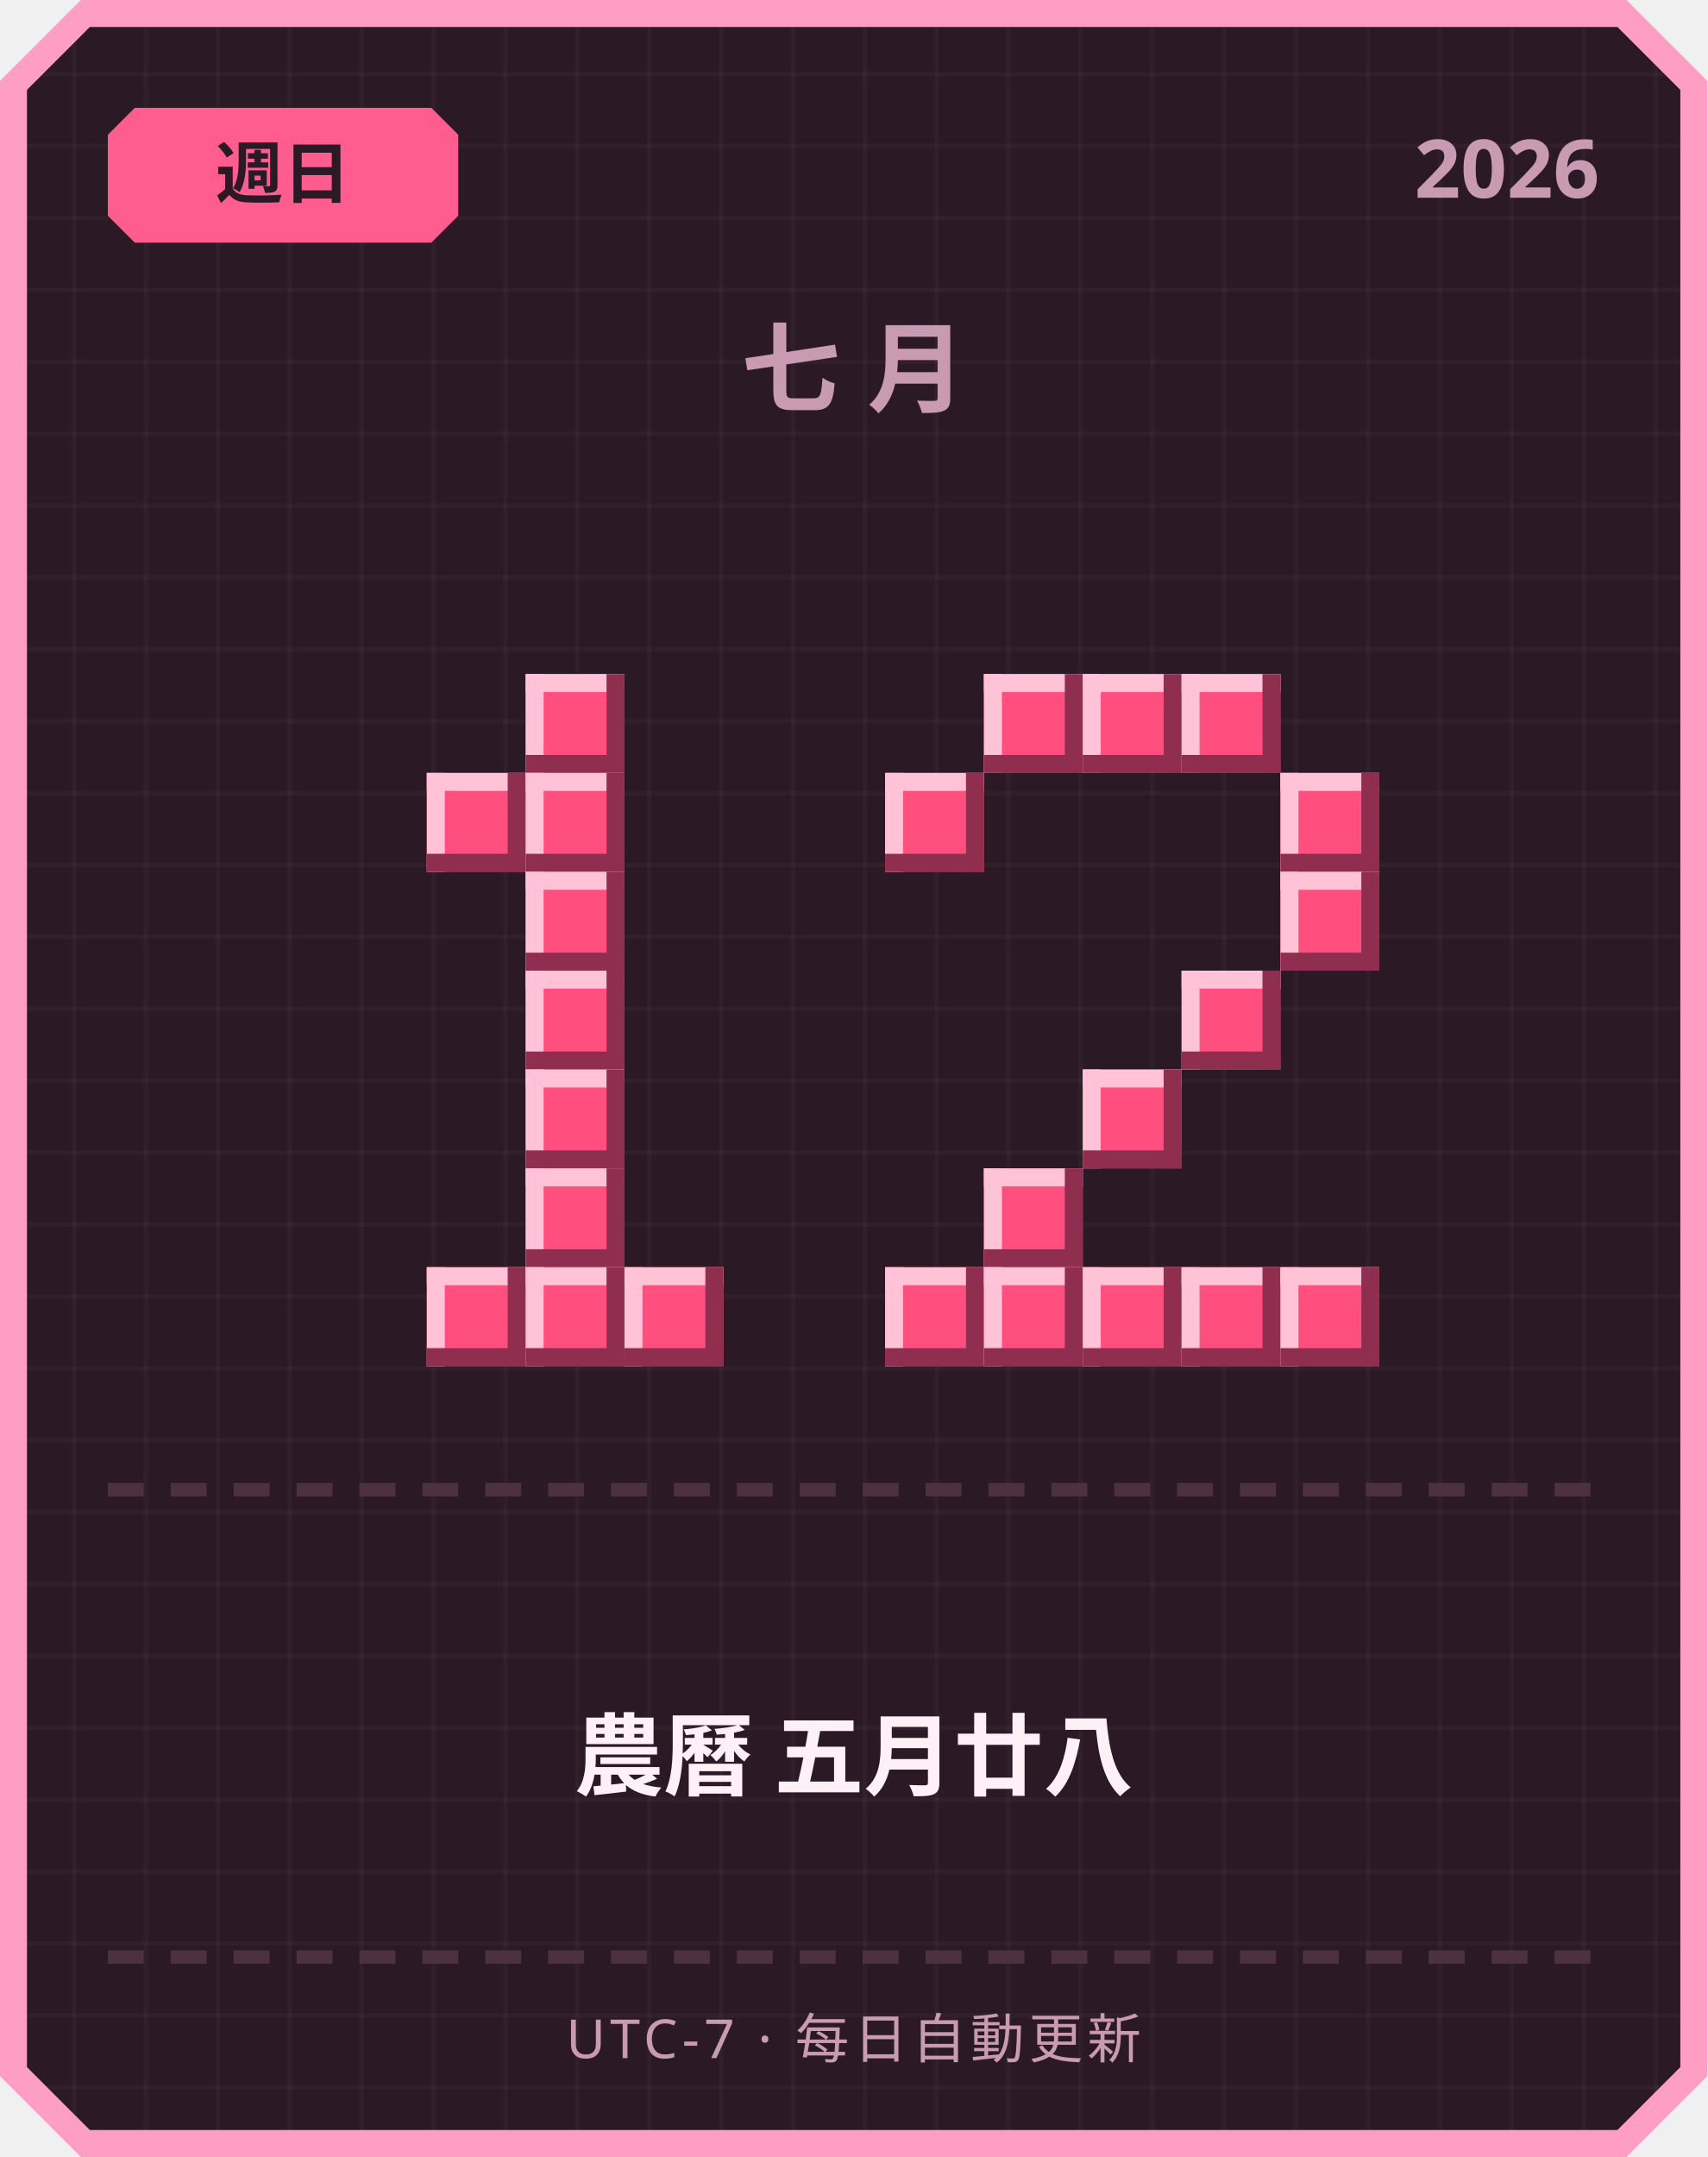
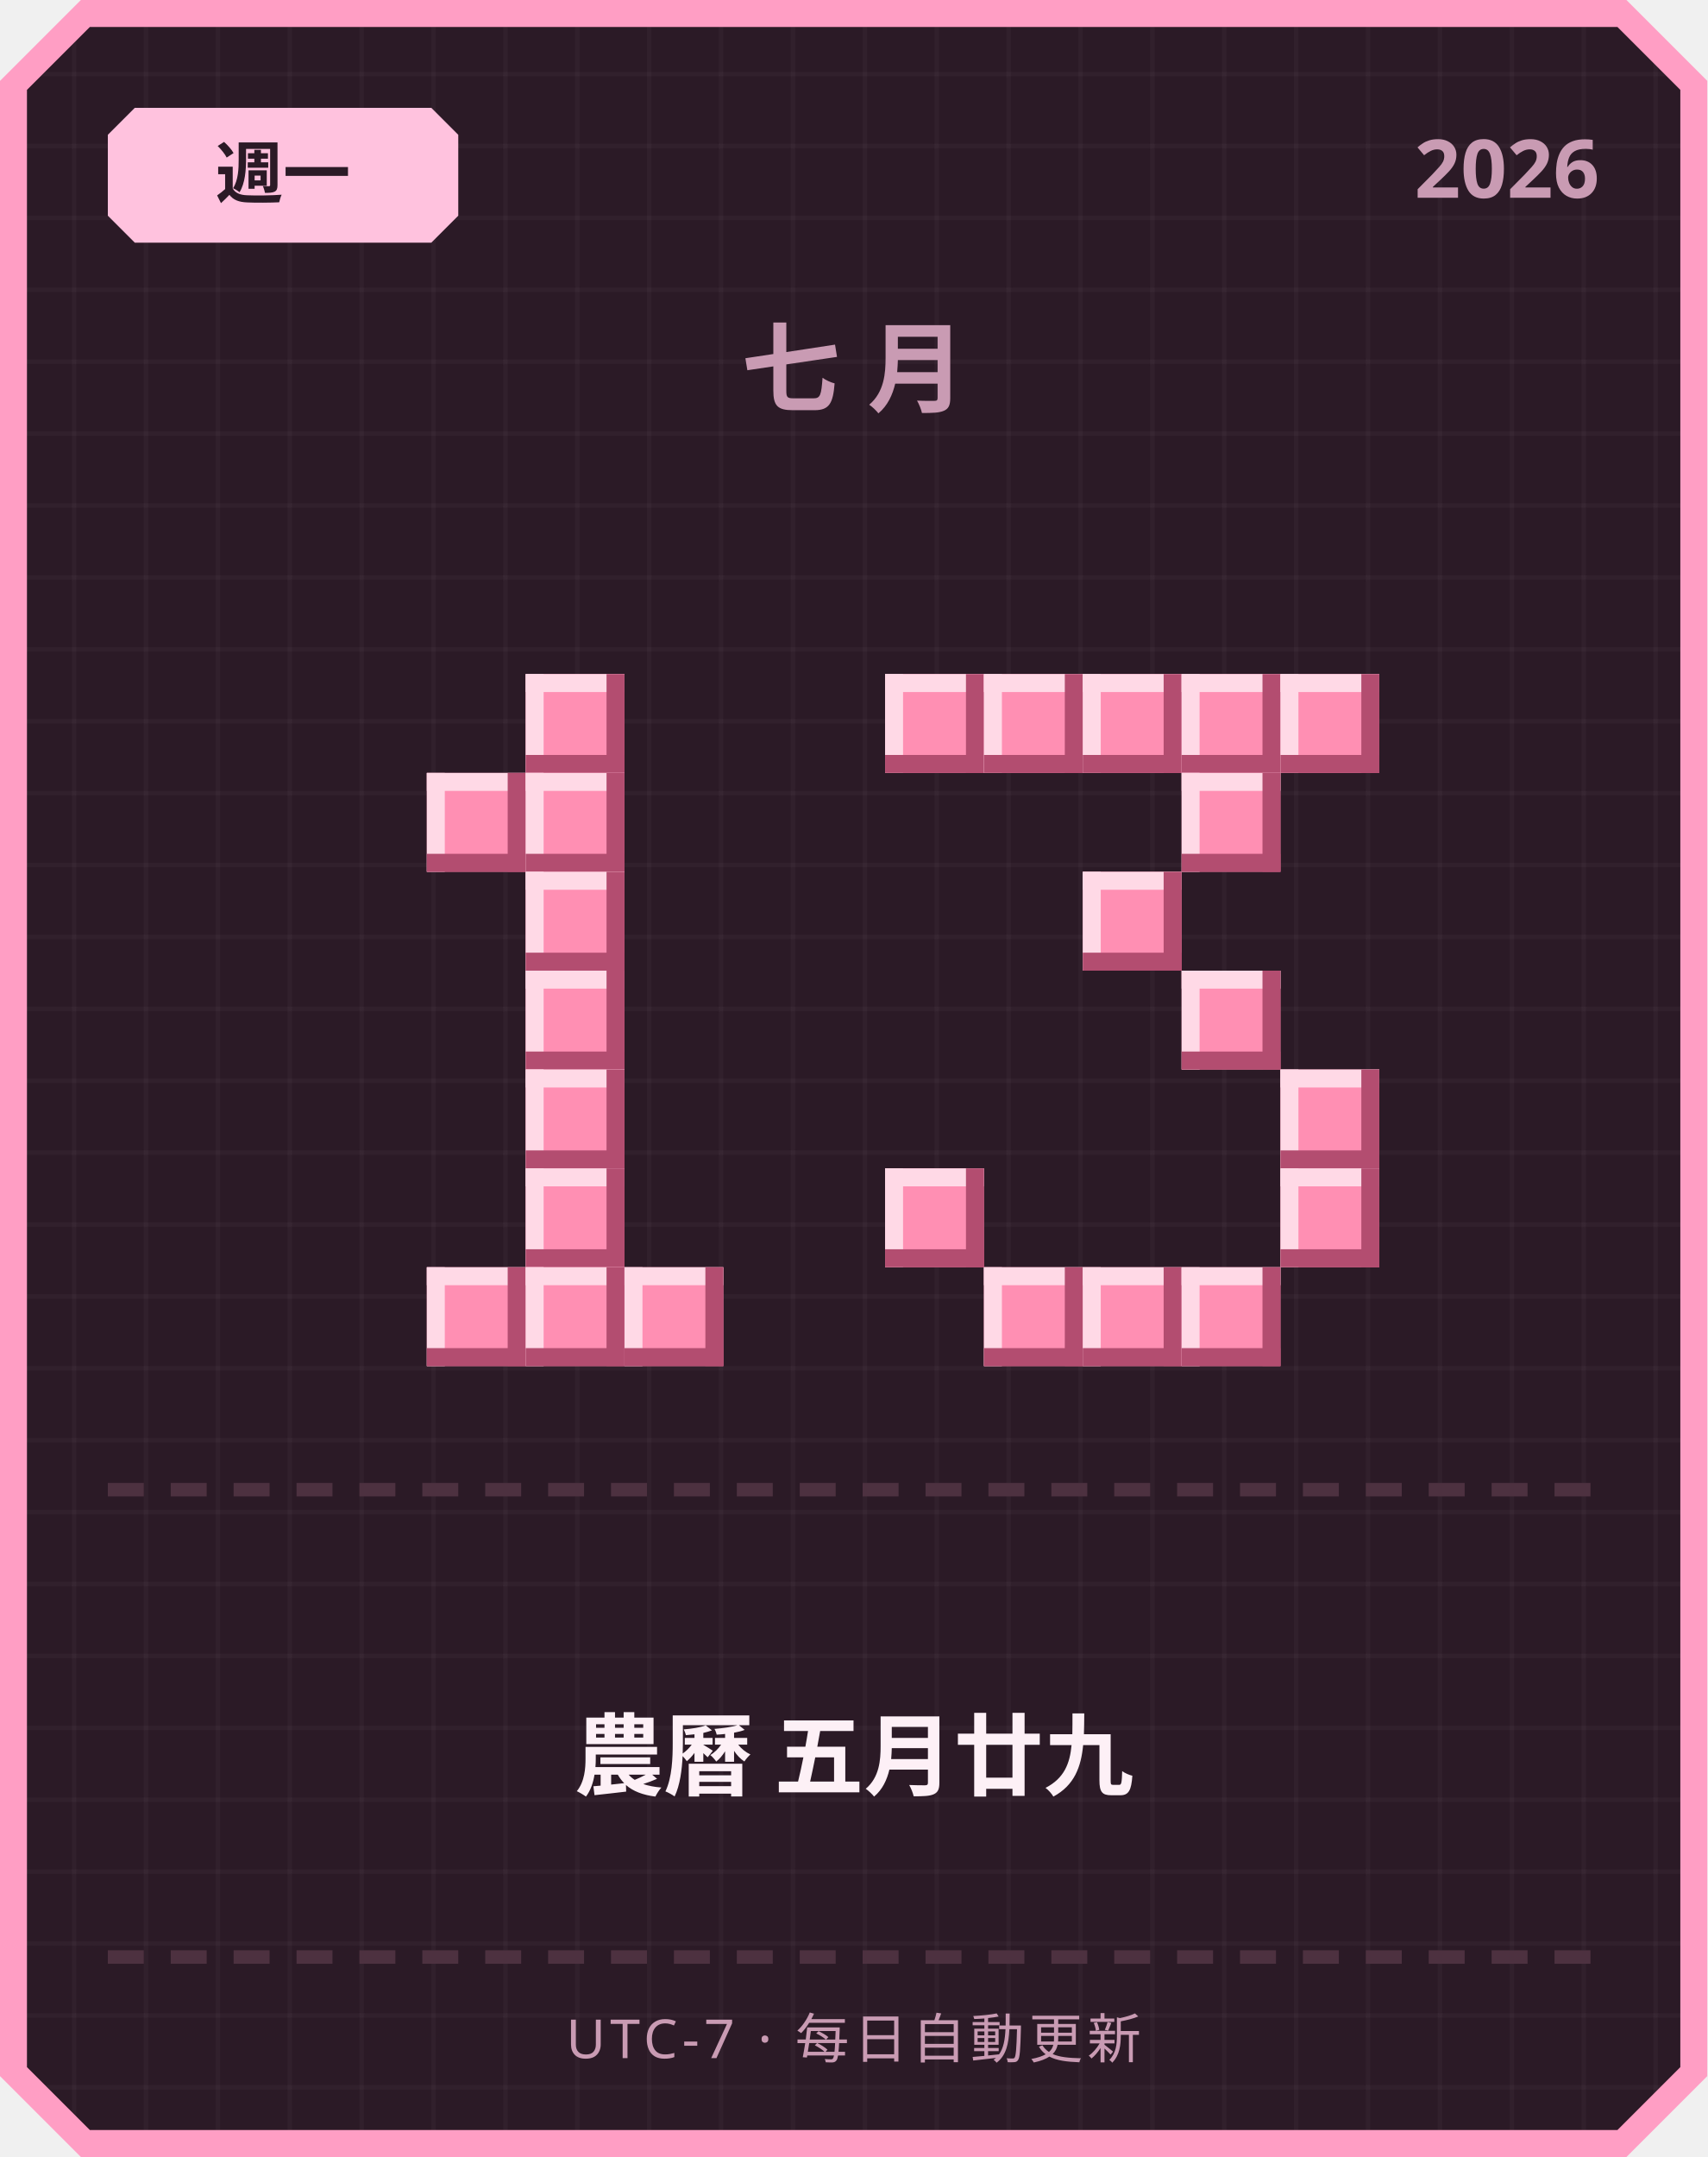
<svg xmlns="http://www.w3.org/2000/svg" width="380" height="480" viewBox="0 0 380 480">
  <defs>
    <pattern id="grid" width="16" height="16" patternUnits="userSpaceOnUse">
      <rect width="16" height="16" fill="#2b1a26" />
      <rect width="1" height="16" fill="#ffffff" opacity="0.03" />
      <rect width="16" height="1" fill="#ffffff" opacity="0.03" />
    </pattern>
  </defs>
  <path d="M 18,0 L 362,0 L 380,18 L 380,462 L 362,480 L 18,480 L 0,462 L 0,18 Z" fill="#ff9ec4" />
  <path d="M 20,6 L 360,6 L 374,20 L 374,460 L 360,474 L 20,474 L 6,460 L 6,20 Z" fill="url(#grid)" />
-   <path d="M 30,24 L 96,24 L 102,30 L 102,48 L 96,54 L 30,54 L 24,48 L 24,30 Z" fill="#ff5d8f" />
-   <text x="63" y="44" text-anchor="middle" font-family="'Segoe UI', sans-serif" font-size="15" font-weight="700" fill="#2b1a26">週日</text>
+   <path d="M 30,24 L 96,24 L 102,30 L 102,48 L 96,54 L 30,54 L 24,48 L 24,30 Z" fill="#ffc2de" />
+   <text x="63" y="44" text-anchor="middle" font-family="'Segoe UI', sans-serif" font-size="15" font-weight="700" fill="#2b1a26">週一</text>
  <text x="356" y="44" text-anchor="end" font-family="'Segoe UI', sans-serif" font-size="18" font-weight="700" fill="#c99bb3">2026</text>
  <text x="190" y="90" text-anchor="middle" font-family="'Segoe UI', sans-serif" font-size="22" font-weight="700" letter-spacing="6" fill="#c99bb3">七月</text>
-   <rect x="117" y="150" width="22" height="22" fill="#ff4f7e" />
-   <rect x="117" y="150" width="22" height="4" fill="#ffc2d6" />
-   <rect x="117" y="150" width="4" height="22" fill="#ffc2d6" />
-   <rect x="117" y="168" width="22" height="4" fill="#8f2e4e" />
-   <rect x="135" y="150" width="4" height="22" fill="#8f2e4e" />
-   <rect x="95" y="172" width="22" height="22" fill="#ff4f7e" />
-   <rect x="95" y="172" width="22" height="4" fill="#ffc2d6" />
-   <rect x="95" y="172" width="4" height="22" fill="#ffc2d6" />
-   <rect x="95" y="190" width="22" height="4" fill="#8f2e4e" />
-   <rect x="113" y="172" width="4" height="22" fill="#8f2e4e" />
-   <rect x="117" y="172" width="22" height="22" fill="#ff4f7e" />
-   <rect x="117" y="172" width="22" height="4" fill="#ffc2d6" />
-   <rect x="117" y="172" width="4" height="22" fill="#ffc2d6" />
-   <rect x="117" y="190" width="22" height="4" fill="#8f2e4e" />
-   <rect x="135" y="172" width="4" height="22" fill="#8f2e4e" />
-   <rect x="117" y="194" width="22" height="22" fill="#ff4f7e" />
-   <rect x="117" y="194" width="22" height="4" fill="#ffc2d6" />
-   <rect x="117" y="194" width="4" height="22" fill="#ffc2d6" />
-   <rect x="117" y="212" width="22" height="4" fill="#8f2e4e" />
-   <rect x="135" y="194" width="4" height="22" fill="#8f2e4e" />
-   <rect x="117" y="216" width="22" height="22" fill="#ff4f7e" />
-   <rect x="117" y="216" width="22" height="4" fill="#ffc2d6" />
-   <rect x="117" y="216" width="4" height="22" fill="#ffc2d6" />
-   <rect x="117" y="234" width="22" height="4" fill="#8f2e4e" />
-   <rect x="135" y="216" width="4" height="22" fill="#8f2e4e" />
-   <rect x="117" y="238" width="22" height="22" fill="#ff4f7e" />
-   <rect x="117" y="238" width="22" height="4" fill="#ffc2d6" />
-   <rect x="117" y="238" width="4" height="22" fill="#ffc2d6" />
-   <rect x="117" y="256" width="22" height="4" fill="#8f2e4e" />
-   <rect x="135" y="238" width="4" height="22" fill="#8f2e4e" />
-   <rect x="117" y="260" width="22" height="22" fill="#ff4f7e" />
-   <rect x="117" y="260" width="22" height="4" fill="#ffc2d6" />
-   <rect x="117" y="260" width="4" height="22" fill="#ffc2d6" />
-   <rect x="117" y="278" width="22" height="4" fill="#8f2e4e" />
-   <rect x="135" y="260" width="4" height="22" fill="#8f2e4e" />
-   <rect x="95" y="282" width="22" height="22" fill="#ff4f7e" />
-   <rect x="95" y="282" width="22" height="4" fill="#ffc2d6" />
-   <rect x="95" y="282" width="4" height="22" fill="#ffc2d6" />
-   <rect x="95" y="300" width="22" height="4" fill="#8f2e4e" />
-   <rect x="113" y="282" width="4" height="22" fill="#8f2e4e" />
-   <rect x="117" y="282" width="22" height="22" fill="#ff4f7e" />
-   <rect x="117" y="282" width="22" height="4" fill="#ffc2d6" />
-   <rect x="117" y="282" width="4" height="22" fill="#ffc2d6" />
-   <rect x="117" y="300" width="22" height="4" fill="#8f2e4e" />
-   <rect x="135" y="282" width="4" height="22" fill="#8f2e4e" />
-   <rect x="139" y="282" width="22" height="22" fill="#ff4f7e" />
-   <rect x="139" y="282" width="22" height="4" fill="#ffc2d6" />
-   <rect x="139" y="282" width="4" height="22" fill="#ffc2d6" />
-   <rect x="139" y="300" width="22" height="4" fill="#8f2e4e" />
-   <rect x="157" y="282" width="4" height="22" fill="#8f2e4e" />
-   <rect x="219" y="150" width="22" height="22" fill="#ff4f7e" />
-   <rect x="219" y="150" width="22" height="4" fill="#ffc2d6" />
-   <rect x="219" y="150" width="4" height="22" fill="#ffc2d6" />
-   <rect x="219" y="168" width="22" height="4" fill="#8f2e4e" />
-   <rect x="237" y="150" width="4" height="22" fill="#8f2e4e" />
-   <rect x="241" y="150" width="22" height="22" fill="#ff4f7e" />
-   <rect x="241" y="150" width="22" height="4" fill="#ffc2d6" />
-   <rect x="241" y="150" width="4" height="22" fill="#ffc2d6" />
-   <rect x="241" y="168" width="22" height="4" fill="#8f2e4e" />
-   <rect x="259" y="150" width="4" height="22" fill="#8f2e4e" />
-   <rect x="263" y="150" width="22" height="22" fill="#ff4f7e" />
-   <rect x="263" y="150" width="22" height="4" fill="#ffc2d6" />
-   <rect x="263" y="150" width="4" height="22" fill="#ffc2d6" />
-   <rect x="263" y="168" width="22" height="4" fill="#8f2e4e" />
-   <rect x="281" y="150" width="4" height="22" fill="#8f2e4e" />
-   <rect x="197" y="172" width="22" height="22" fill="#ff4f7e" />
-   <rect x="197" y="172" width="22" height="4" fill="#ffc2d6" />
-   <rect x="197" y="172" width="4" height="22" fill="#ffc2d6" />
-   <rect x="197" y="190" width="22" height="4" fill="#8f2e4e" />
-   <rect x="215" y="172" width="4" height="22" fill="#8f2e4e" />
-   <rect x="285" y="172" width="22" height="22" fill="#ff4f7e" />
-   <rect x="285" y="172" width="22" height="4" fill="#ffc2d6" />
-   <rect x="285" y="172" width="4" height="22" fill="#ffc2d6" />
-   <rect x="285" y="190" width="22" height="4" fill="#8f2e4e" />
-   <rect x="303" y="172" width="4" height="22" fill="#8f2e4e" />
-   <rect x="285" y="194" width="22" height="22" fill="#ff4f7e" />
-   <rect x="285" y="194" width="22" height="4" fill="#ffc2d6" />
-   <rect x="285" y="194" width="4" height="22" fill="#ffc2d6" />
-   <rect x="285" y="212" width="22" height="4" fill="#8f2e4e" />
-   <rect x="303" y="194" width="4" height="22" fill="#8f2e4e" />
-   <rect x="263" y="216" width="22" height="22" fill="#ff4f7e" />
-   <rect x="263" y="216" width="22" height="4" fill="#ffc2d6" />
-   <rect x="263" y="216" width="4" height="22" fill="#ffc2d6" />
-   <rect x="263" y="234" width="22" height="4" fill="#8f2e4e" />
-   <rect x="281" y="216" width="4" height="22" fill="#8f2e4e" />
-   <rect x="241" y="238" width="22" height="22" fill="#ff4f7e" />
-   <rect x="241" y="238" width="22" height="4" fill="#ffc2d6" />
-   <rect x="241" y="238" width="4" height="22" fill="#ffc2d6" />
-   <rect x="241" y="256" width="22" height="4" fill="#8f2e4e" />
-   <rect x="259" y="238" width="4" height="22" fill="#8f2e4e" />
-   <rect x="219" y="260" width="22" height="22" fill="#ff4f7e" />
-   <rect x="219" y="260" width="22" height="4" fill="#ffc2d6" />
-   <rect x="219" y="260" width="4" height="22" fill="#ffc2d6" />
-   <rect x="219" y="278" width="22" height="4" fill="#8f2e4e" />
-   <rect x="237" y="260" width="4" height="22" fill="#8f2e4e" />
-   <rect x="197" y="282" width="22" height="22" fill="#ff4f7e" />
-   <rect x="197" y="282" width="22" height="4" fill="#ffc2d6" />
-   <rect x="197" y="282" width="4" height="22" fill="#ffc2d6" />
-   <rect x="197" y="300" width="22" height="4" fill="#8f2e4e" />
-   <rect x="215" y="282" width="4" height="22" fill="#8f2e4e" />
-   <rect x="219" y="282" width="22" height="22" fill="#ff4f7e" />
-   <rect x="219" y="282" width="22" height="4" fill="#ffc2d6" />
-   <rect x="219" y="282" width="4" height="22" fill="#ffc2d6" />
-   <rect x="219" y="300" width="22" height="4" fill="#8f2e4e" />
-   <rect x="237" y="282" width="4" height="22" fill="#8f2e4e" />
-   <rect x="241" y="282" width="22" height="22" fill="#ff4f7e" />
-   <rect x="241" y="282" width="22" height="4" fill="#ffc2d6" />
-   <rect x="241" y="282" width="4" height="22" fill="#ffc2d6" />
-   <rect x="241" y="300" width="22" height="4" fill="#8f2e4e" />
-   <rect x="259" y="282" width="4" height="22" fill="#8f2e4e" />
-   <rect x="263" y="282" width="22" height="22" fill="#ff4f7e" />
-   <rect x="263" y="282" width="22" height="4" fill="#ffc2d6" />
-   <rect x="263" y="282" width="4" height="22" fill="#ffc2d6" />
-   <rect x="263" y="300" width="22" height="4" fill="#8f2e4e" />
-   <rect x="281" y="282" width="4" height="22" fill="#8f2e4e" />
-   <rect x="285" y="282" width="22" height="22" fill="#ff4f7e" />
-   <rect x="285" y="282" width="22" height="4" fill="#ffc2d6" />
-   <rect x="285" y="282" width="4" height="22" fill="#ffc2d6" />
-   <rect x="285" y="300" width="22" height="4" fill="#8f2e4e" />
-   <rect x="303" y="282" width="4" height="22" fill="#8f2e4e" />
+   <rect x="117" y="150" width="22" height="22" fill="#ff8fb3" />
+   <rect x="117" y="150" width="22" height="4" fill="#ffd9e6" />
+   <rect x="117" y="150" width="4" height="22" fill="#ffd9e6" />
+   <rect x="117" y="168" width="22" height="4" fill="#b34d70" />
+   <rect x="135" y="150" width="4" height="22" fill="#b34d70" />
+   <rect x="95" y="172" width="22" height="22" fill="#ff8fb3" />
+   <rect x="95" y="172" width="22" height="4" fill="#ffd9e6" />
+   <rect x="95" y="172" width="4" height="22" fill="#ffd9e6" />
+   <rect x="95" y="190" width="22" height="4" fill="#b34d70" />
+   <rect x="113" y="172" width="4" height="22" fill="#b34d70" />
+   <rect x="117" y="172" width="22" height="22" fill="#ff8fb3" />
+   <rect x="117" y="172" width="22" height="4" fill="#ffd9e6" />
+   <rect x="117" y="172" width="4" height="22" fill="#ffd9e6" />
+   <rect x="117" y="190" width="22" height="4" fill="#b34d70" />
+   <rect x="135" y="172" width="4" height="22" fill="#b34d70" />
+   <rect x="117" y="194" width="22" height="22" fill="#ff8fb3" />
+   <rect x="117" y="194" width="22" height="4" fill="#ffd9e6" />
+   <rect x="117" y="194" width="4" height="22" fill="#ffd9e6" />
+   <rect x="117" y="212" width="22" height="4" fill="#b34d70" />
+   <rect x="135" y="194" width="4" height="22" fill="#b34d70" />
+   <rect x="117" y="216" width="22" height="22" fill="#ff8fb3" />
+   <rect x="117" y="216" width="22" height="4" fill="#ffd9e6" />
+   <rect x="117" y="216" width="4" height="22" fill="#ffd9e6" />
+   <rect x="117" y="234" width="22" height="4" fill="#b34d70" />
+   <rect x="135" y="216" width="4" height="22" fill="#b34d70" />
+   <rect x="117" y="238" width="22" height="22" fill="#ff8fb3" />
+   <rect x="117" y="238" width="22" height="4" fill="#ffd9e6" />
+   <rect x="117" y="238" width="4" height="22" fill="#ffd9e6" />
+   <rect x="117" y="256" width="22" height="4" fill="#b34d70" />
+   <rect x="135" y="238" width="4" height="22" fill="#b34d70" />
+   <rect x="117" y="260" width="22" height="22" fill="#ff8fb3" />
+   <rect x="117" y="260" width="22" height="4" fill="#ffd9e6" />
+   <rect x="117" y="260" width="4" height="22" fill="#ffd9e6" />
+   <rect x="117" y="278" width="22" height="4" fill="#b34d70" />
+   <rect x="135" y="260" width="4" height="22" fill="#b34d70" />
+   <rect x="95" y="282" width="22" height="22" fill="#ff8fb3" />
+   <rect x="95" y="282" width="22" height="4" fill="#ffd9e6" />
+   <rect x="95" y="282" width="4" height="22" fill="#ffd9e6" />
+   <rect x="95" y="300" width="22" height="4" fill="#b34d70" />
+   <rect x="113" y="282" width="4" height="22" fill="#b34d70" />
+   <rect x="117" y="282" width="22" height="22" fill="#ff8fb3" />
+   <rect x="117" y="282" width="22" height="4" fill="#ffd9e6" />
+   <rect x="117" y="282" width="4" height="22" fill="#ffd9e6" />
+   <rect x="117" y="300" width="22" height="4" fill="#b34d70" />
+   <rect x="135" y="282" width="4" height="22" fill="#b34d70" />
+   <rect x="139" y="282" width="22" height="22" fill="#ff8fb3" />
+   <rect x="139" y="282" width="22" height="4" fill="#ffd9e6" />
+   <rect x="139" y="282" width="4" height="22" fill="#ffd9e6" />
+   <rect x="139" y="300" width="22" height="4" fill="#b34d70" />
+   <rect x="157" y="282" width="4" height="22" fill="#b34d70" />
+   <rect x="197" y="150" width="22" height="22" fill="#ff8fb3" />
+   <rect x="197" y="150" width="22" height="4" fill="#ffd9e6" />
+   <rect x="197" y="150" width="4" height="22" fill="#ffd9e6" />
+   <rect x="197" y="168" width="22" height="4" fill="#b34d70" />
+   <rect x="215" y="150" width="4" height="22" fill="#b34d70" />
+   <rect x="219" y="150" width="22" height="22" fill="#ff8fb3" />
+   <rect x="219" y="150" width="22" height="4" fill="#ffd9e6" />
+   <rect x="219" y="150" width="4" height="22" fill="#ffd9e6" />
+   <rect x="219" y="168" width="22" height="4" fill="#b34d70" />
+   <rect x="237" y="150" width="4" height="22" fill="#b34d70" />
+   <rect x="241" y="150" width="22" height="22" fill="#ff8fb3" />
+   <rect x="241" y="150" width="22" height="4" fill="#ffd9e6" />
+   <rect x="241" y="150" width="4" height="22" fill="#ffd9e6" />
+   <rect x="241" y="168" width="22" height="4" fill="#b34d70" />
+   <rect x="259" y="150" width="4" height="22" fill="#b34d70" />
+   <rect x="263" y="150" width="22" height="22" fill="#ff8fb3" />
+   <rect x="263" y="150" width="22" height="4" fill="#ffd9e6" />
+   <rect x="263" y="150" width="4" height="22" fill="#ffd9e6" />
+   <rect x="263" y="168" width="22" height="4" fill="#b34d70" />
+   <rect x="281" y="150" width="4" height="22" fill="#b34d70" />
+   <rect x="285" y="150" width="22" height="22" fill="#ff8fb3" />
+   <rect x="285" y="150" width="22" height="4" fill="#ffd9e6" />
+   <rect x="285" y="150" width="4" height="22" fill="#ffd9e6" />
+   <rect x="285" y="168" width="22" height="4" fill="#b34d70" />
+   <rect x="303" y="150" width="4" height="22" fill="#b34d70" />
+   <rect x="263" y="172" width="22" height="22" fill="#ff8fb3" />
+   <rect x="263" y="172" width="22" height="4" fill="#ffd9e6" />
+   <rect x="263" y="172" width="4" height="22" fill="#ffd9e6" />
+   <rect x="263" y="190" width="22" height="4" fill="#b34d70" />
+   <rect x="281" y="172" width="4" height="22" fill="#b34d70" />
+   <rect x="241" y="194" width="22" height="22" fill="#ff8fb3" />
+   <rect x="241" y="194" width="22" height="4" fill="#ffd9e6" />
+   <rect x="241" y="194" width="4" height="22" fill="#ffd9e6" />
+   <rect x="241" y="212" width="22" height="4" fill="#b34d70" />
+   <rect x="259" y="194" width="4" height="22" fill="#b34d70" />
+   <rect x="263" y="216" width="22" height="22" fill="#ff8fb3" />
+   <rect x="263" y="216" width="22" height="4" fill="#ffd9e6" />
+   <rect x="263" y="216" width="4" height="22" fill="#ffd9e6" />
+   <rect x="263" y="234" width="22" height="4" fill="#b34d70" />
+   <rect x="281" y="216" width="4" height="22" fill="#b34d70" />
+   <rect x="285" y="238" width="22" height="22" fill="#ff8fb3" />
+   <rect x="285" y="238" width="22" height="4" fill="#ffd9e6" />
+   <rect x="285" y="238" width="4" height="22" fill="#ffd9e6" />
+   <rect x="285" y="256" width="22" height="4" fill="#b34d70" />
+   <rect x="303" y="238" width="4" height="22" fill="#b34d70" />
+   <rect x="197" y="260" width="22" height="22" fill="#ff8fb3" />
+   <rect x="197" y="260" width="22" height="4" fill="#ffd9e6" />
+   <rect x="197" y="260" width="4" height="22" fill="#ffd9e6" />
+   <rect x="197" y="278" width="22" height="4" fill="#b34d70" />
+   <rect x="215" y="260" width="4" height="22" fill="#b34d70" />
+   <rect x="285" y="260" width="22" height="22" fill="#ff8fb3" />
+   <rect x="285" y="260" width="22" height="4" fill="#ffd9e6" />
+   <rect x="285" y="260" width="4" height="22" fill="#ffd9e6" />
+   <rect x="285" y="278" width="22" height="4" fill="#b34d70" />
+   <rect x="303" y="260" width="4" height="22" fill="#b34d70" />
+   <rect x="219" y="282" width="22" height="22" fill="#ff8fb3" />
+   <rect x="219" y="282" width="22" height="4" fill="#ffd9e6" />
+   <rect x="219" y="282" width="4" height="22" fill="#ffd9e6" />
+   <rect x="219" y="300" width="22" height="4" fill="#b34d70" />
+   <rect x="237" y="282" width="4" height="22" fill="#b34d70" />
+   <rect x="241" y="282" width="22" height="22" fill="#ff8fb3" />
+   <rect x="241" y="282" width="22" height="4" fill="#ffd9e6" />
+   <rect x="241" y="282" width="4" height="22" fill="#ffd9e6" />
+   <rect x="241" y="300" width="22" height="4" fill="#b34d70" />
+   <rect x="259" y="282" width="4" height="22" fill="#b34d70" />
+   <rect x="263" y="282" width="22" height="22" fill="#ff8fb3" />
+   <rect x="263" y="282" width="22" height="4" fill="#ffd9e6" />
+   <rect x="263" y="282" width="4" height="22" fill="#ffd9e6" />
+   <rect x="263" y="300" width="22" height="4" fill="#b34d70" />
+   <rect x="281" y="282" width="4" height="22" fill="#b34d70" />
  <rect x="24" y="330" width="8" height="3" fill="#4d3140" />
  <rect x="38" y="330" width="8" height="3" fill="#4d3140" />
  <rect x="52" y="330" width="8" height="3" fill="#4d3140" />
  <rect x="66" y="330" width="8" height="3" fill="#4d3140" />
  <rect x="80" y="330" width="8" height="3" fill="#4d3140" />
  <rect x="94" y="330" width="8" height="3" fill="#4d3140" />
  <rect x="108" y="330" width="8" height="3" fill="#4d3140" />
  <rect x="122" y="330" width="8" height="3" fill="#4d3140" />
  <rect x="136" y="330" width="8" height="3" fill="#4d3140" />
  <rect x="150" y="330" width="8" height="3" fill="#4d3140" />
  <rect x="164" y="330" width="8" height="3" fill="#4d3140" />
  <rect x="178" y="330" width="8" height="3" fill="#4d3140" />
  <rect x="192" y="330" width="8" height="3" fill="#4d3140" />
  <rect x="206" y="330" width="8" height="3" fill="#4d3140" />
  <rect x="220" y="330" width="8" height="3" fill="#4d3140" />
  <rect x="234" y="330" width="8" height="3" fill="#4d3140" />
  <rect x="248" y="330" width="8" height="3" fill="#4d3140" />
  <rect x="262" y="330" width="8" height="3" fill="#4d3140" />
  <rect x="276" y="330" width="8" height="3" fill="#4d3140" />
  <rect x="290" y="330" width="8" height="3" fill="#4d3140" />
  <rect x="304" y="330" width="8" height="3" fill="#4d3140" />
  <rect x="318" y="330" width="8" height="3" fill="#4d3140" />
  <rect x="332" y="330" width="8" height="3" fill="#4d3140" />
  <rect x="346" y="330" width="8" height="3" fill="#4d3140" />
-   <text x="190" y="398" text-anchor="middle" font-family="'Segoe UI', 'Microsoft JhengHei', sans-serif" font-size="20" font-weight="700" fill="#fdf0f6">農曆 五月廿八</text>
+   <text x="190" y="398" text-anchor="middle" font-family="'Segoe UI', 'Microsoft JhengHei', sans-serif" font-size="20" font-weight="700" fill="#fdf0f6">農曆 五月廿九</text>
  <rect x="24" y="434" width="8" height="3" fill="#4d3140" />
  <rect x="38" y="434" width="8" height="3" fill="#4d3140" />
  <rect x="52" y="434" width="8" height="3" fill="#4d3140" />
  <rect x="66" y="434" width="8" height="3" fill="#4d3140" />
  <rect x="80" y="434" width="8" height="3" fill="#4d3140" />
  <rect x="94" y="434" width="8" height="3" fill="#4d3140" />
  <rect x="108" y="434" width="8" height="3" fill="#4d3140" />
  <rect x="122" y="434" width="8" height="3" fill="#4d3140" />
  <rect x="136" y="434" width="8" height="3" fill="#4d3140" />
  <rect x="150" y="434" width="8" height="3" fill="#4d3140" />
  <rect x="164" y="434" width="8" height="3" fill="#4d3140" />
  <rect x="178" y="434" width="8" height="3" fill="#4d3140" />
  <rect x="192" y="434" width="8" height="3" fill="#4d3140" />
  <rect x="206" y="434" width="8" height="3" fill="#4d3140" />
  <rect x="220" y="434" width="8" height="3" fill="#4d3140" />
  <rect x="234" y="434" width="8" height="3" fill="#4d3140" />
  <rect x="248" y="434" width="8" height="3" fill="#4d3140" />
  <rect x="262" y="434" width="8" height="3" fill="#4d3140" />
  <rect x="276" y="434" width="8" height="3" fill="#4d3140" />
  <rect x="290" y="434" width="8" height="3" fill="#4d3140" />
  <rect x="304" y="434" width="8" height="3" fill="#4d3140" />
  <rect x="318" y="434" width="8" height="3" fill="#4d3140" />
  <rect x="332" y="434" width="8" height="3" fill="#4d3140" />
  <rect x="346" y="434" width="8" height="3" fill="#4d3140" />
  <text x="190" y="458" text-anchor="middle" font-family="'Segoe UI', sans-serif" font-size="12" letter-spacing="1" fill="#c99bb3">UTC-7 · 每日自動更新</text>
</svg>
